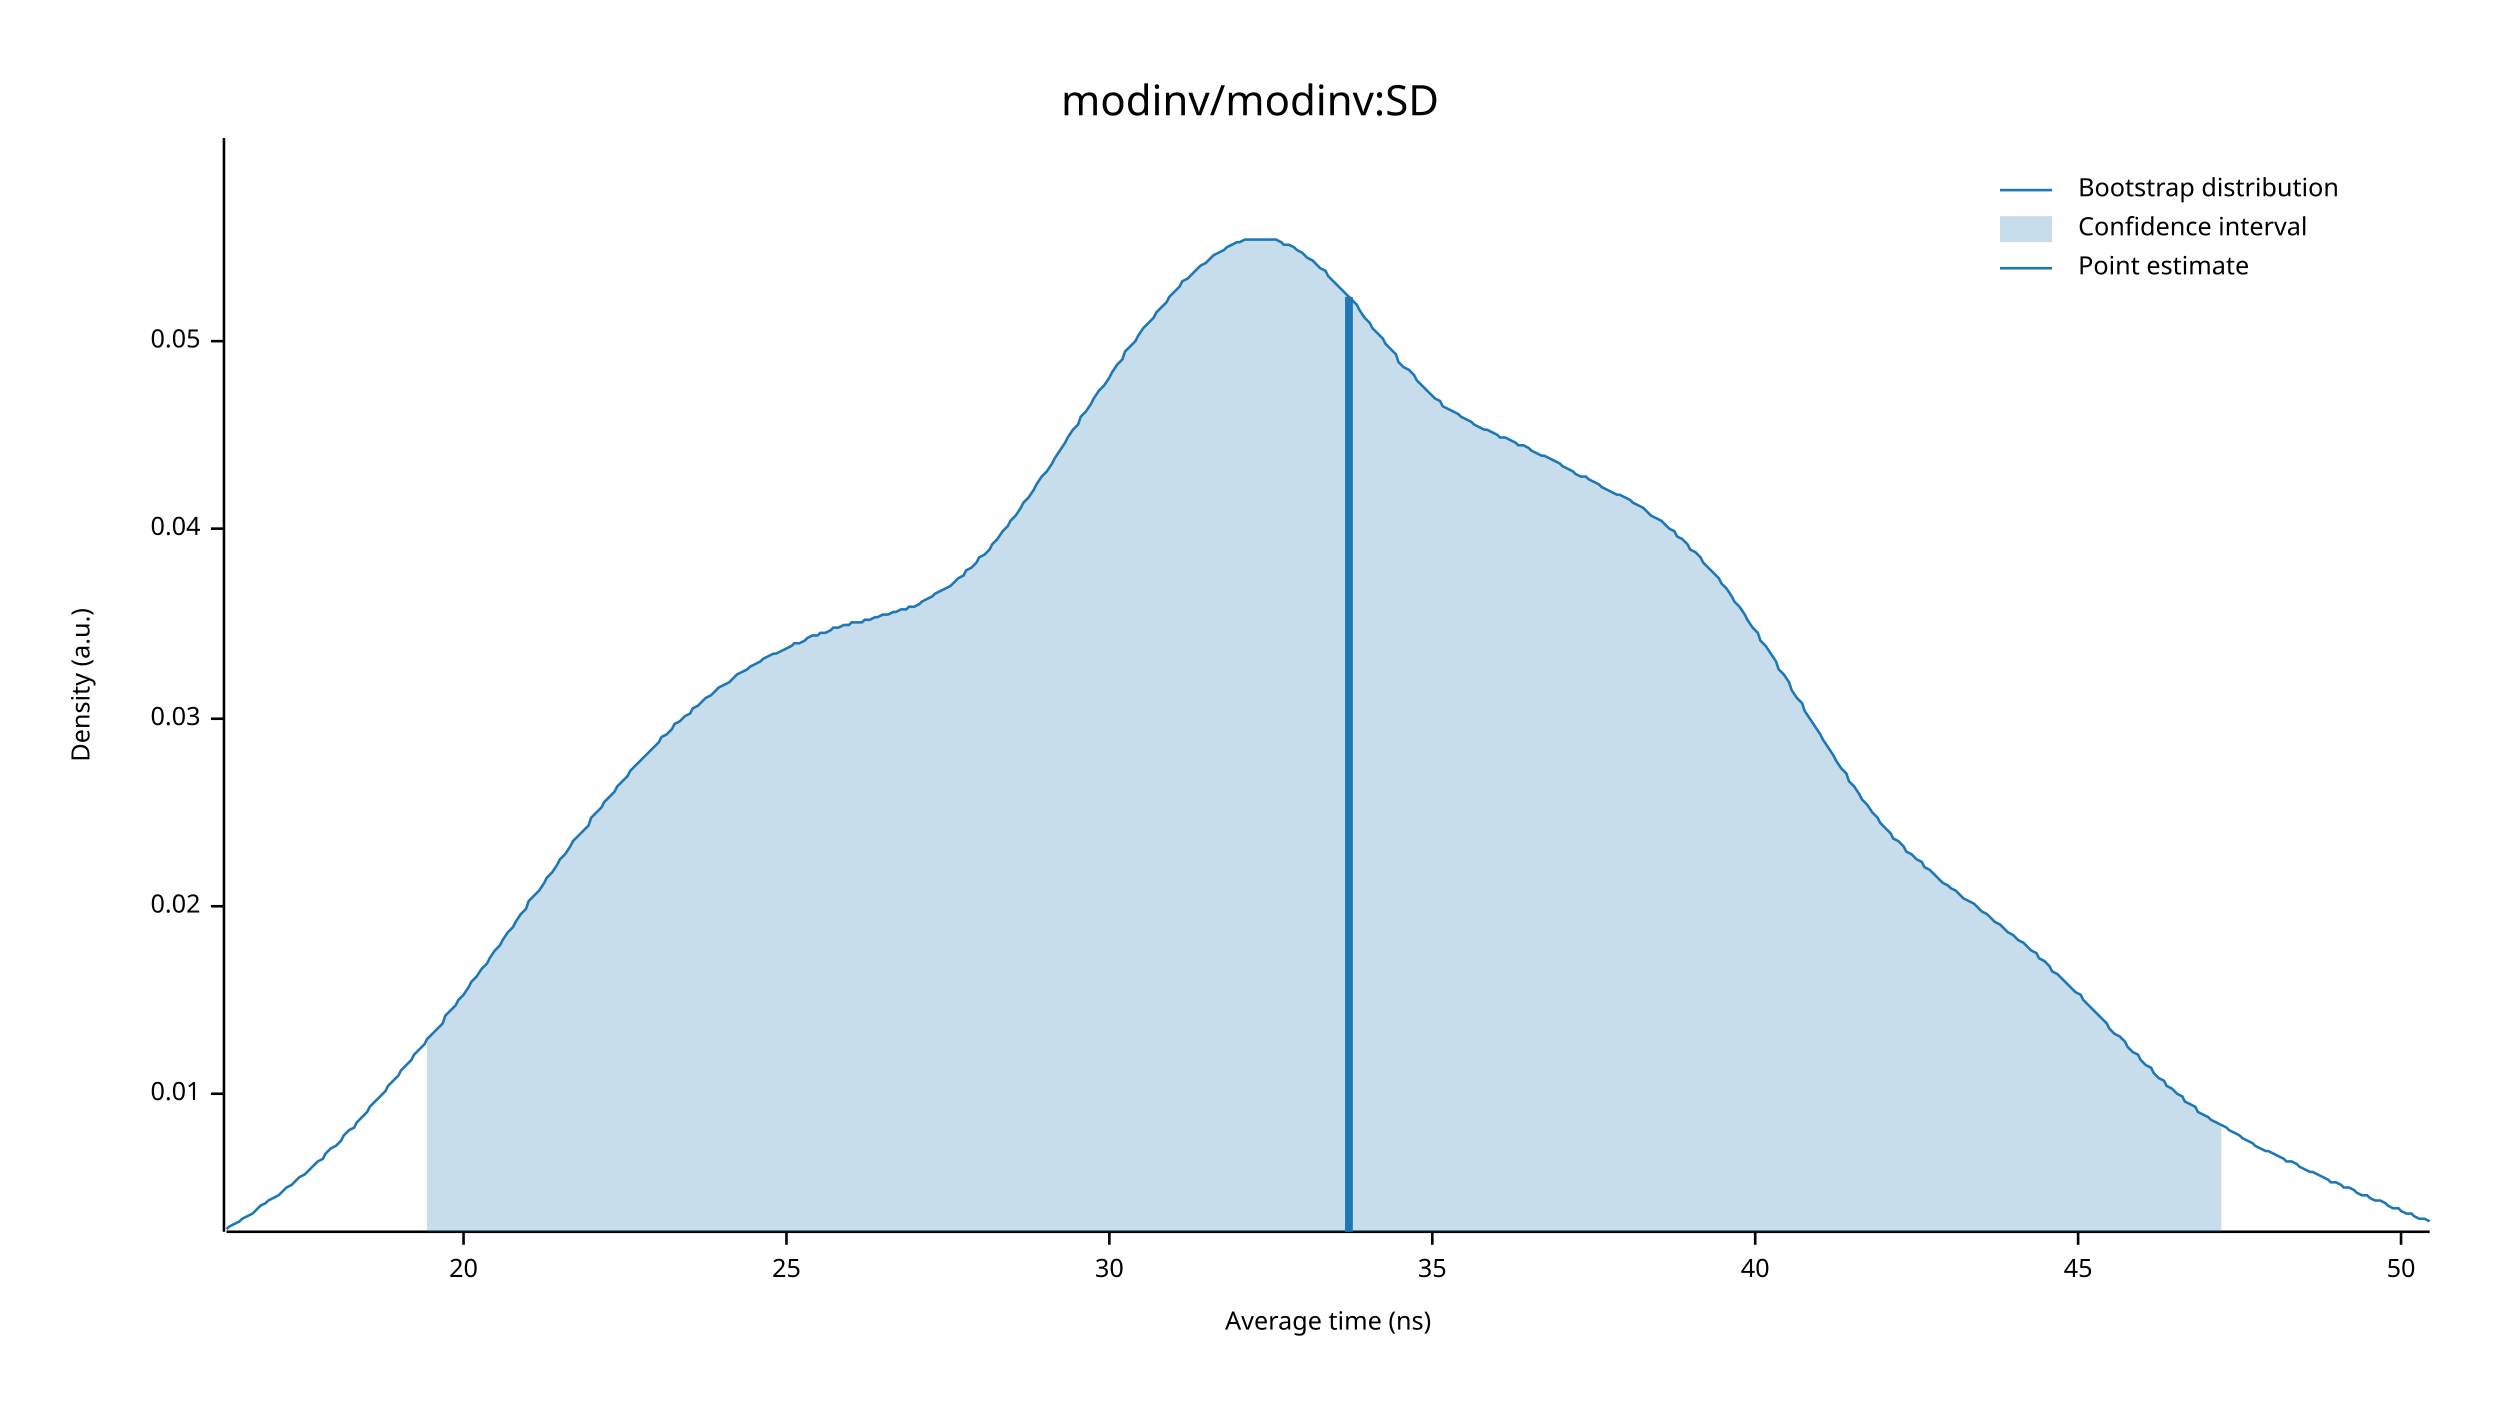
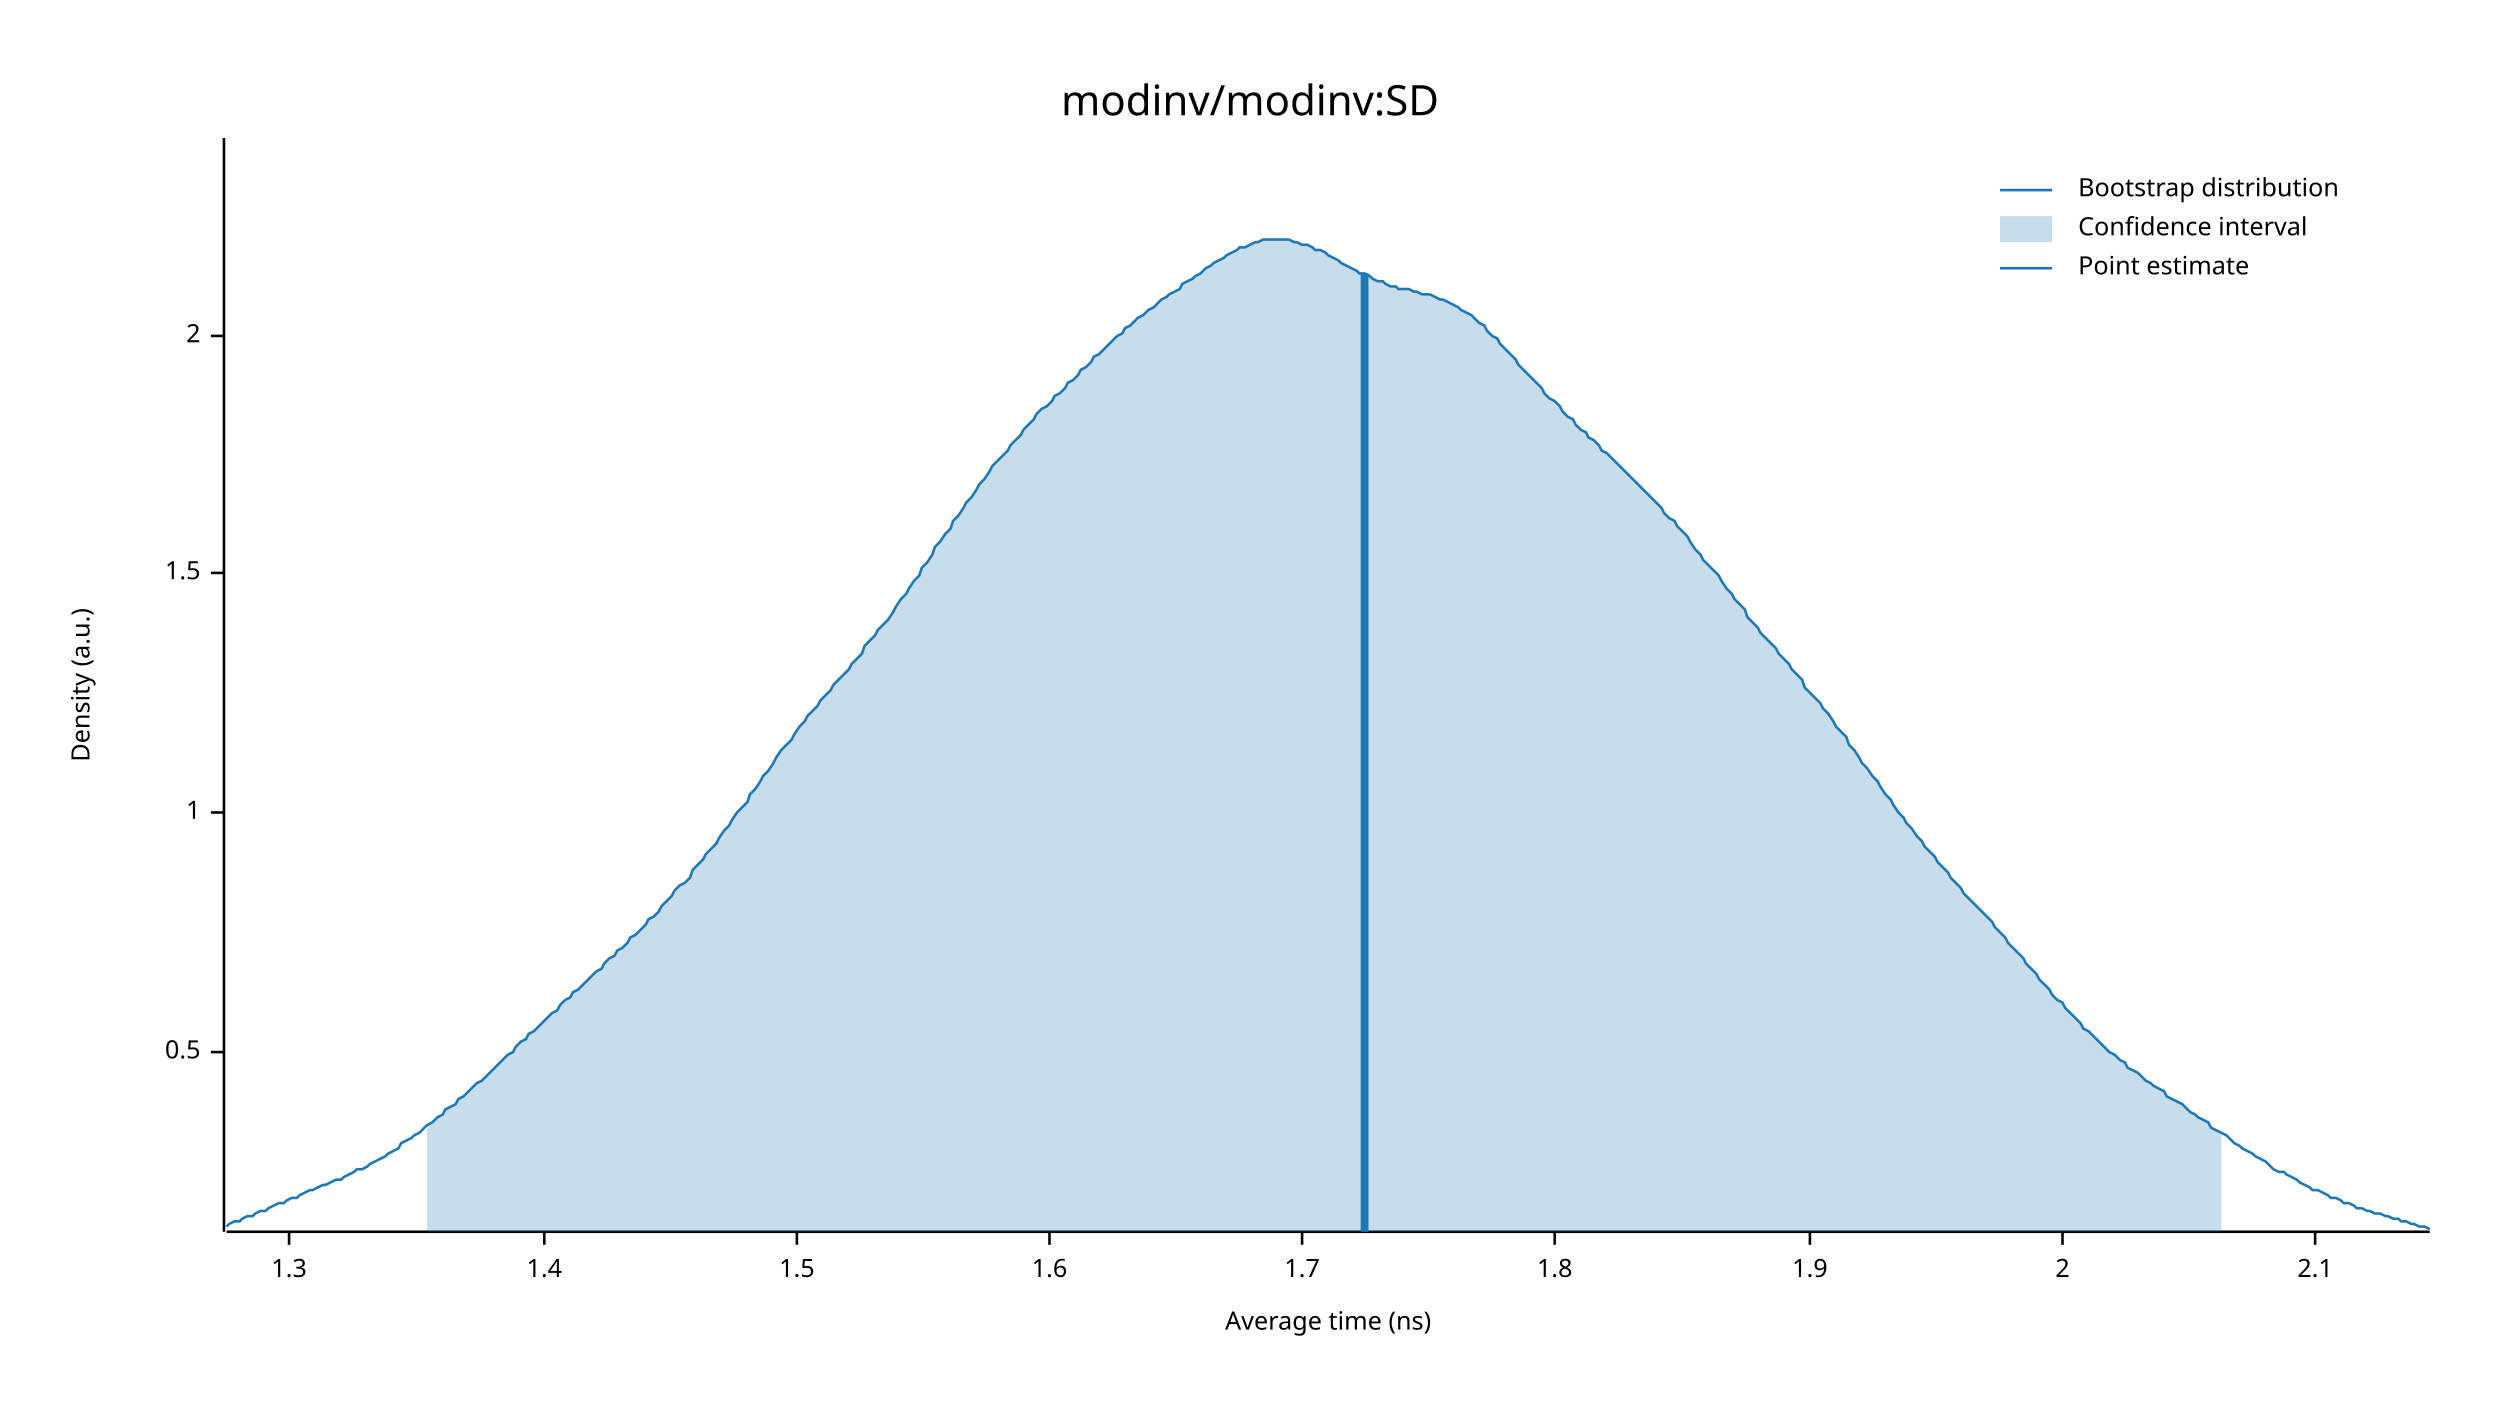
<svg xmlns="http://www.w3.org/2000/svg" width="960" height="540" viewBox="0 0 960 540">
  <text x="480" y="32" dy="0.76em" text-anchor="middle" font-family="sans-serif" font-size="16.129" opacity="1" fill="#000000">
modinv/modinv:SD
</text>
  <text x="27" y="263" dy="0.76em" text-anchor="middle" font-family="sans-serif" font-size="9.677" opacity="1" fill="#000000" transform="rotate(270, 27, 263)">
Density (a.u.)
</text>
  <text x="510" y="513" dy="-0.5ex" text-anchor="middle" font-family="sans-serif" font-size="9.677" opacity="1" fill="#000000">
Average time (ns)
</text>
  <polyline fill="none" opacity="1" stroke="#000000" stroke-width="1" points="86,53 86,473 " />
-   <text x="77" y="420" dy="0.5ex" text-anchor="end" font-family="sans-serif" font-size="9.677" opacity="1" fill="#000000">
- 0.01
+   <text x="77" y="404" dy="0.5ex" text-anchor="end" font-family="sans-serif" font-size="9.677" opacity="1" fill="#000000">
+ 0.5
</text>
-   <polyline fill="none" opacity="1" stroke="#000000" stroke-width="1" points="81,420 86,420 " />
-   <text x="77" y="348" dy="0.5ex" text-anchor="end" font-family="sans-serif" font-size="9.677" opacity="1" fill="#000000">
- 0.02
+   <polyline fill="none" opacity="1" stroke="#000000" stroke-width="1" points="81,404 86,404 " />
+   <text x="77" y="312" dy="0.5ex" text-anchor="end" font-family="sans-serif" font-size="9.677" opacity="1" fill="#000000">
+ 1
</text>
-   <polyline fill="none" opacity="1" stroke="#000000" stroke-width="1" points="81,348 86,348 " />
-   <text x="77" y="276" dy="0.5ex" text-anchor="end" font-family="sans-serif" font-size="9.677" opacity="1" fill="#000000">
- 0.03
+   <polyline fill="none" opacity="1" stroke="#000000" stroke-width="1" points="81,312 86,312 " />
+   <text x="77" y="220" dy="0.5ex" text-anchor="end" font-family="sans-serif" font-size="9.677" opacity="1" fill="#000000">
+ 1.5
</text>
-   <polyline fill="none" opacity="1" stroke="#000000" stroke-width="1" points="81,276 86,276 " />
-   <text x="77" y="203" dy="0.5ex" text-anchor="end" font-family="sans-serif" font-size="9.677" opacity="1" fill="#000000">
- 0.04
+   <polyline fill="none" opacity="1" stroke="#000000" stroke-width="1" points="81,220 86,220 " />
+   <text x="77" y="129" dy="0.5ex" text-anchor="end" font-family="sans-serif" font-size="9.677" opacity="1" fill="#000000">
+ 2
</text>
-   <polyline fill="none" opacity="1" stroke="#000000" stroke-width="1" points="81,203 86,203 " />
-   <text x="77" y="131" dy="0.5ex" text-anchor="end" font-family="sans-serif" font-size="9.677" opacity="1" fill="#000000">
- 0.05
+   <polyline fill="none" opacity="1" stroke="#000000" stroke-width="1" points="81,129 86,129 " />
+   <polyline fill="none" opacity="1" stroke="#000000" stroke-width="1" points="87,473 933,473 " />
+   <text x="111" y="483" dy="0.76em" text-anchor="middle" font-family="sans-serif" font-size="9.677" opacity="1" fill="#000000">
+ 1.3
</text>
-   <polyline fill="none" opacity="1" stroke="#000000" stroke-width="1" points="81,131 86,131 " />
-   <polyline fill="none" opacity="1" stroke="#000000" stroke-width="1" points="87,473 933,473 " />
-   <text x="178" y="483" dy="0.76em" text-anchor="middle" font-family="sans-serif" font-size="9.677" opacity="1" fill="#000000">
- 20
+   <polyline fill="none" opacity="1" stroke="#000000" stroke-width="1" points="111,473 111,478 " />
+   <text x="209" y="483" dy="0.76em" text-anchor="middle" font-family="sans-serif" font-size="9.677" opacity="1" fill="#000000">
+ 1.4
</text>
-   <polyline fill="none" opacity="1" stroke="#000000" stroke-width="1" points="178,473 178,478 " />
-   <text x="302" y="483" dy="0.76em" text-anchor="middle" font-family="sans-serif" font-size="9.677" opacity="1" fill="#000000">
- 25
+   <polyline fill="none" opacity="1" stroke="#000000" stroke-width="1" points="209,473 209,478 " />
+   <text x="306" y="483" dy="0.76em" text-anchor="middle" font-family="sans-serif" font-size="9.677" opacity="1" fill="#000000">
+ 1.5
</text>
-   <polyline fill="none" opacity="1" stroke="#000000" stroke-width="1" points="302,473 302,478 " />
-   <text x="426" y="483" dy="0.76em" text-anchor="middle" font-family="sans-serif" font-size="9.677" opacity="1" fill="#000000">
- 30
+   <polyline fill="none" opacity="1" stroke="#000000" stroke-width="1" points="306,473 306,478 " />
+   <text x="403" y="483" dy="0.76em" text-anchor="middle" font-family="sans-serif" font-size="9.677" opacity="1" fill="#000000">
+ 1.6
</text>
-   <polyline fill="none" opacity="1" stroke="#000000" stroke-width="1" points="426,473 426,478 " />
-   <text x="550" y="483" dy="0.76em" text-anchor="middle" font-family="sans-serif" font-size="9.677" opacity="1" fill="#000000">
- 35
+   <polyline fill="none" opacity="1" stroke="#000000" stroke-width="1" points="403,473 403,478 " />
+   <text x="500" y="483" dy="0.76em" text-anchor="middle" font-family="sans-serif" font-size="9.677" opacity="1" fill="#000000">
+ 1.7
</text>
-   <polyline fill="none" opacity="1" stroke="#000000" stroke-width="1" points="550,473 550,478 " />
-   <text x="674" y="483" dy="0.76em" text-anchor="middle" font-family="sans-serif" font-size="9.677" opacity="1" fill="#000000">
- 40
+   <polyline fill="none" opacity="1" stroke="#000000" stroke-width="1" points="500,473 500,478 " />
+   <text x="597" y="483" dy="0.76em" text-anchor="middle" font-family="sans-serif" font-size="9.677" opacity="1" fill="#000000">
+ 1.8
</text>
-   <polyline fill="none" opacity="1" stroke="#000000" stroke-width="1" points="674,473 674,478 " />
-   <text x="798" y="483" dy="0.76em" text-anchor="middle" font-family="sans-serif" font-size="9.677" opacity="1" fill="#000000">
- 45
+   <polyline fill="none" opacity="1" stroke="#000000" stroke-width="1" points="597,473 597,478 " />
+   <text x="695" y="483" dy="0.76em" text-anchor="middle" font-family="sans-serif" font-size="9.677" opacity="1" fill="#000000">
+ 1.9
</text>
-   <polyline fill="none" opacity="1" stroke="#000000" stroke-width="1" points="798,473 798,478 " />
-   <text x="922" y="483" dy="0.76em" text-anchor="middle" font-family="sans-serif" font-size="9.677" opacity="1" fill="#000000">
- 50
+   <polyline fill="none" opacity="1" stroke="#000000" stroke-width="1" points="695,473 695,478 " />
+   <text x="792" y="483" dy="0.76em" text-anchor="middle" font-family="sans-serif" font-size="9.677" opacity="1" fill="#000000">
+ 2
</text>
-   <polyline fill="none" opacity="1" stroke="#000000" stroke-width="1" points="922,473 922,478 " />
-   <polyline fill="none" opacity="1" stroke="#1F78B4" stroke-width="1" points="87,472 88,471 90,470 92,469 93,468 95,467 97,466 98,465 100,463 102,462 103,461 105,460 107,459 109,457 110,456 112,455 114,453 115,452 117,451 119,449 120,448 122,446 124,445 125,443 127,441 129,440 131,438 132,436 134,434 136,433 137,431 139,429 141,427 142,425 144,423 146,421 148,419 149,417 151,415 153,413 154,411 156,409 158,407 159,405 161,403 163,401 164,399 166,397 168,395 170,393 171,390 173,388 175,386 176,384 178,382 180,379 181,377 183,375 185,372 187,370 188,368 190,365 192,363 193,361 195,358 197,356 198,354 200,351 202,349 203,346 205,344 207,342 209,339 210,337 212,335 214,332 215,330 217,328 219,325 220,323 222,321 224,319 226,317 227,314 229,312 231,310 232,308 234,306 236,304 237,302 239,300 241,298 242,296 244,294 246,292 248,290 249,289 251,287 253,285 254,283 256,282 258,280 259,278 261,277 263,275 265,274 266,272 268,271 270,269 271,268 273,267 275,265 276,264 278,263 280,262 281,261 283,259 285,258 287,257 288,256 290,255 292,254 293,253 295,252 297,251 298,251 300,250 302,249 304,248 305,247 307,247 309,246 310,245 312,244 314,244 315,243 317,243 319,242 320,241 322,241 324,240 326,240 327,239 329,239 331,239 332,238 334,238 336,237 337,237 339,236 341,236 343,235 344,235 346,234 348,234 349,233 351,233 353,232 354,231 356,230 358,229 359,228 361,227 363,226 365,225 366,224 368,222 370,221 371,219 373,218 375,216 376,214 378,213 380,211 381,209 383,207 385,204 387,202 388,200 390,198 392,195 393,193 395,191 397,188 398,186 400,183 402,181 404,178 405,176 407,173 409,170 410,168 412,165 414,163 415,160 417,158 419,155 420,153 422,150 424,148 426,145 427,143 429,140 431,138 432,135 434,133 436,131 437,129 439,126 441,124 443,122 444,120 446,118 448,116 449,114 451,112 453,110 454,108 456,107 458,105 459,104 461,102 463,101 465,99 466,98 468,97 470,96 471,95 473,94 475,93 476,93 478,92 480,92 482,92 483,92 485,92 487,92 488,92 490,92 492,93 493,94 495,94 497,95 498,96 500,97 502,99 504,100 505,101 507,103 509,104 510,106 512,108 514,110 515,111 517,113 519,115 521,117 522,119 524,122 526,124 527,126 529,128 531,130 532,132 534,134 536,136 537,139 539,141 541,142 543,144 544,146 546,148 548,150 549,151 551,153 553,154 554,156 556,157 558,158 560,159 561,160 563,161 565,162 566,163 568,164 570,165 571,165 573,166 575,167 576,168 578,168 580,169 582,170 583,171 585,171 587,172 588,173 590,174 592,175 593,175 595,176 597,177 599,178 600,179 602,180 604,181 605,182 607,183 609,183 610,184 612,185 614,186 615,187 617,188 619,189 621,190 622,190 624,191 626,192 627,193 629,194 631,195 632,196 634,198 636,199 638,200 639,201 641,203 643,204 644,206 646,207 648,209 649,211 651,212 653,214 654,216 656,218 658,220 660,222 661,224 663,226 665,229 666,231 668,233 670,236 671,238 673,241 675,243 676,246 678,248 680,251 682,254 683,257 685,259 687,262 688,265 690,268 692,270 693,273 695,276 697,279 699,282 700,284 702,287 704,290 705,292 707,295 709,297 710,300 712,302 714,305 715,307 717,309 719,312 721,314 722,316 724,318 726,320 727,322 729,323 731,325 732,327 734,328 736,330 738,331 739,333 741,334 743,336 744,337 746,339 748,340 749,341 751,342 753,344 754,345 756,346 758,347 760,349 761,350 763,351 765,353 766,354 768,355 770,357 771,358 773,359 775,361 777,362 778,363 780,365 782,366 783,368 785,369 787,371 788,373 790,374 792,376 793,377 795,379 797,381 799,382 800,384 802,386 804,388 805,389 807,391 809,393 810,395 812,397 814,398 816,400 817,402 819,404 821,405 822,407 824,409 826,410 827,412 829,414 831,415 832,417 834,418 836,420 838,421 839,423 841,424 843,425 844,427 846,428 848,429 849,430 851,431 853,432 855,433 856,434 858,435 860,436 861,437 863,438 865,439 866,440 868,441 870,442 871,442 873,443 875,444 877,445 878,446 880,446 882,447 883,448 885,449 887,450 888,450 890,451 892,452 894,453 895,454 897,454 899,455 900,456 902,456 904,457 905,458 907,459 909,459 910,460 912,461 914,461 916,462 917,463 919,464 921,464 922,465 924,466 926,466 927,467 929,468 931,468 933,469 " />
-   <polygon opacity="0.25" fill="#1F78B4" points="164,399 166,397 168,395 170,393 171,390 173,388 175,386 176,384 178,382 180,379 181,377 183,375 185,372 187,370 188,368 190,365 192,363 193,361 195,358 197,356 198,354 200,351 202,349 203,346 205,344 207,342 209,339 210,337 212,335 214,332 215,330 217,328 219,325 220,323 222,321 224,319 226,317 227,314 229,312 231,310 232,308 234,306 236,304 237,302 239,300 241,298 242,296 244,294 246,292 248,290 249,289 251,287 253,285 254,283 256,282 258,280 259,278 261,277 263,275 265,274 266,272 268,271 270,269 271,268 273,267 275,265 276,264 278,263 280,262 281,261 283,259 285,258 287,257 288,256 290,255 292,254 293,253 295,252 297,251 298,251 300,250 302,249 304,248 305,247 307,247 309,246 310,245 312,244 314,244 315,243 317,243 319,242 320,241 322,241 324,240 326,240 327,239 329,239 331,239 332,238 334,238 336,237 337,237 339,236 341,236 343,235 344,235 346,234 348,234 349,233 351,233 353,232 354,231 356,230 358,229 359,228 361,227 363,226 365,225 366,224 368,222 370,221 371,219 373,218 375,216 376,214 378,213 380,211 381,209 383,207 385,204 387,202 388,200 390,198 392,195 393,193 395,191 397,188 398,186 400,183 402,181 404,178 405,176 407,173 409,170 410,168 412,165 414,163 415,160 417,158 419,155 420,153 422,150 424,148 426,145 427,143 429,140 431,138 432,135 434,133 436,131 437,129 439,126 441,124 443,122 444,120 446,118 448,116 449,114 451,112 453,110 454,108 456,107 458,105 459,104 461,102 463,101 465,99 466,98 468,97 470,96 471,95 473,94 475,93 476,93 478,92 480,92 482,92 483,92 485,92 487,92 488,92 490,92 492,93 493,94 495,94 497,95 498,96 500,97 502,99 504,100 505,101 507,103 509,104 510,106 512,108 514,110 515,111 517,113 519,115 521,117 522,119 524,122 526,124 527,126 529,128 531,130 532,132 534,134 536,136 537,139 539,141 541,142 543,144 544,146 546,148 548,150 549,151 551,153 553,154 554,156 556,157 558,158 560,159 561,160 563,161 565,162 566,163 568,164 570,165 571,165 573,166 575,167 576,168 578,168 580,169 582,170 583,171 585,171 587,172 588,173 590,174 592,175 593,175 595,176 597,177 599,178 600,179 602,180 604,181 605,182 607,183 609,183 610,184 612,185 614,186 615,187 617,188 619,189 621,190 622,190 624,191 626,192 627,193 629,194 631,195 632,196 634,198 636,199 638,200 639,201 641,203 643,204 644,206 646,207 648,209 649,211 651,212 653,214 654,216 656,218 658,220 660,222 661,224 663,226 665,229 666,231 668,233 670,236 671,238 673,241 675,243 676,246 678,248 680,251 682,254 683,257 685,259 687,262 688,265 690,268 692,270 693,273 695,276 697,279 699,282 700,284 702,287 704,290 705,292 707,295 709,297 710,300 712,302 714,305 715,307 717,309 719,312 721,314 722,316 724,318 726,320 727,322 729,323 731,325 732,327 734,328 736,330 738,331 739,333 741,334 743,336 744,337 746,339 748,340 749,341 751,342 753,344 754,345 756,346 758,347 760,349 761,350 763,351 765,353 766,354 768,355 770,357 771,358 773,359 775,361 777,362 778,363 780,365 782,366 783,368 785,369 787,371 788,373 790,374 792,376 793,377 795,379 797,381 799,382 800,384 802,386 804,388 805,389 807,391 809,393 810,395 812,397 814,398 816,400 817,402 819,404 821,405 822,407 824,409 826,410 827,412 829,414 831,415 832,417 834,418 836,420 838,421 839,423 841,424 843,425 844,427 846,428 848,429 849,430 851,431 853,432 853,473 164,473 " />
-   <polyline fill="none" opacity="1" stroke="#1F78B4" stroke-width="3" points="518,473 518,114 " />
+   <polyline fill="none" opacity="1" stroke="#000000" stroke-width="1" points="792,473 792,478 " />
+   <text x="889" y="483" dy="0.76em" text-anchor="middle" font-family="sans-serif" font-size="9.677" opacity="1" fill="#000000">
+ 2.1
+ </text>
+   <polyline fill="none" opacity="1" stroke="#000000" stroke-width="1" points="889,473 889,478 " />
+   <polyline fill="none" opacity="1" stroke="#1F78B4" stroke-width="1" points="87,471 88,470 90,469 92,469 93,468 95,467 97,467 98,466 100,465 102,465 103,464 105,463 107,462 109,462 110,461 112,460 114,460 115,459 117,458 119,457 120,457 122,456 124,455 125,455 127,454 129,453 131,453 132,452 134,451 136,450 137,449 139,449 141,448 142,447 144,446 146,445 148,444 149,443 151,442 153,441 154,439 156,438 158,437 159,436 161,435 163,433 164,432 166,431 168,429 170,428 171,426 173,425 175,424 176,422 178,421 180,419 181,418 183,416 185,415 187,413 188,412 190,410 192,408 193,407 195,405 197,404 198,402 200,400 202,399 203,397 205,396 207,394 209,392 210,391 212,389 214,388 215,386 217,384 219,383 220,381 222,380 224,378 226,376 227,375 229,373 231,372 232,370 234,368 236,367 237,365 239,364 241,362 242,360 244,359 246,357 248,355 249,353 251,352 253,350 254,348 256,346 258,344 259,342 261,340 263,339 265,337 266,334 268,332 270,330 271,328 273,326 275,324 276,322 278,319 280,317 281,315 283,312 285,310 287,308 288,305 290,303 292,300 293,298 295,296 297,293 298,291 300,288 302,286 304,284 305,282 307,279 309,277 310,275 312,273 314,271 315,269 317,267 319,265 320,263 322,261 324,259 326,257 327,255 329,253 331,251 332,248 334,246 336,244 337,242 339,240 341,238 343,235 344,233 346,230 348,228 349,226 351,223 353,221 354,218 356,216 358,213 359,210 361,208 363,205 365,203 366,200 368,198 370,195 371,193 373,191 375,188 376,186 378,184 380,181 381,179 383,177 385,175 387,173 388,171 390,169 392,167 393,165 395,163 397,161 398,159 400,157 402,156 404,154 405,152 407,151 409,149 410,147 412,146 414,144 415,142 417,141 419,139 420,137 422,136 424,134 426,132 427,131 429,129 431,128 432,126 434,125 436,123 437,122 439,121 441,119 443,118 444,117 446,115 448,114 449,113 451,112 453,111 454,109 456,108 458,107 459,106 461,105 463,103 465,102 466,101 468,100 470,99 471,98 473,97 475,96 476,95 478,95 480,94 482,93 483,93 485,92 487,92 488,92 490,92 492,92 493,92 495,92 497,93 498,93 500,94 502,94 504,95 505,96 507,96 509,97 510,98 512,99 514,100 515,101 517,102 519,103 521,104 522,105 524,105 526,106 527,107 529,108 531,108 532,109 534,110 536,110 537,111 539,111 541,111 543,112 544,112 546,113 548,113 549,113 551,114 553,115 554,115 556,116 558,117 560,118 561,119 563,120 565,121 566,122 568,124 570,125 571,127 573,129 575,130 576,132 578,134 580,136 582,138 583,140 585,142 587,144 588,145 590,147 592,149 593,151 595,153 597,154 599,156 600,158 602,160 604,161 605,163 607,165 609,166 610,168 612,169 614,171 615,173 617,174 619,176 621,178 622,179 624,181 626,183 627,184 629,186 631,188 632,189 634,191 636,193 638,195 639,197 641,199 643,200 644,202 646,204 648,206 649,208 651,211 653,213 654,215 656,217 658,219 660,221 661,223 663,226 665,228 666,230 668,232 670,234 671,237 673,239 675,241 676,243 678,245 680,247 682,249 683,251 685,253 687,255 688,257 690,259 692,261 693,264 695,266 697,268 699,270 700,272 702,274 704,277 705,279 707,281 709,283 710,286 712,288 714,291 715,293 717,295 719,298 721,300 722,302 724,305 726,307 727,309 729,312 731,314 732,316 734,318 736,321 738,323 739,325 741,327 743,329 744,331 746,333 748,335 749,337 751,339 753,341 754,343 756,345 758,347 760,349 761,350 763,352 765,354 766,356 768,358 770,360 771,362 773,364 775,366 777,368 778,370 780,372 782,374 783,376 785,378 787,380 788,382 790,384 792,385 793,387 795,389 797,391 799,393 800,395 802,396 804,398 805,399 807,401 809,403 810,404 812,405 814,407 816,408 817,410 819,411 821,412 822,413 824,415 826,416 827,417 829,418 831,419 832,421 834,422 836,423 838,424 839,425 841,427 843,428 844,429 846,430 848,431 849,433 851,434 853,435 855,436 856,437 858,439 860,440 861,441 863,442 865,443 866,444 868,445 870,446 871,447 873,449 875,450 877,450 878,451 880,452 882,453 883,454 885,455 887,456 888,457 890,457 892,458 894,459 895,460 897,460 899,461 900,462 902,462 904,463 905,464 907,464 909,465 910,465 912,466 914,466 916,467 917,467 919,468 921,468 922,469 924,469 926,470 927,470 929,471 931,471 933,472 " />
+   <polygon opacity="0.25" fill="#1F78B4" points="164,432 166,431 168,429 170,428 171,426 173,425 175,424 176,422 178,421 180,419 181,418 183,416 185,415 187,413 188,412 190,410 192,408 193,407 195,405 197,404 198,402 200,400 202,399 203,397 205,396 207,394 209,392 210,391 212,389 214,388 215,386 217,384 219,383 220,381 222,380 224,378 226,376 227,375 229,373 231,372 232,370 234,368 236,367 237,365 239,364 241,362 242,360 244,359 246,357 248,355 249,353 251,352 253,350 254,348 256,346 258,344 259,342 261,340 263,339 265,337 266,334 268,332 270,330 271,328 273,326 275,324 276,322 278,319 280,317 281,315 283,312 285,310 287,308 288,305 290,303 292,300 293,298 295,296 297,293 298,291 300,288 302,286 304,284 305,282 307,279 309,277 310,275 312,273 314,271 315,269 317,267 319,265 320,263 322,261 324,259 326,257 327,255 329,253 331,251 332,248 334,246 336,244 337,242 339,240 341,238 343,235 344,233 346,230 348,228 349,226 351,223 353,221 354,218 356,216 358,213 359,210 361,208 363,205 365,203 366,200 368,198 370,195 371,193 373,191 375,188 376,186 378,184 380,181 381,179 383,177 385,175 387,173 388,171 390,169 392,167 393,165 395,163 397,161 398,159 400,157 402,156 404,154 405,152 407,151 409,149 410,147 412,146 414,144 415,142 417,141 419,139 420,137 422,136 424,134 426,132 427,131 429,129 431,128 432,126 434,125 436,123 437,122 439,121 441,119 443,118 444,117 446,115 448,114 449,113 451,112 453,111 454,109 456,108 458,107 459,106 461,105 463,103 465,102 466,101 468,100 470,99 471,98 473,97 475,96 476,95 478,95 480,94 482,93 483,93 485,92 487,92 488,92 490,92 492,92 493,92 495,92 497,93 498,93 500,94 502,94 504,95 505,96 507,96 509,97 510,98 512,99 514,100 515,101 517,102 519,103 521,104 522,105 524,105 526,106 527,107 529,108 531,108 532,109 534,110 536,110 537,111 539,111 541,111 543,112 544,112 546,113 548,113 549,113 551,114 553,115 554,115 556,116 558,117 560,118 561,119 563,120 565,121 566,122 568,124 570,125 571,127 573,129 575,130 576,132 578,134 580,136 582,138 583,140 585,142 587,144 588,145 590,147 592,149 593,151 595,153 597,154 599,156 600,158 602,160 604,161 605,163 607,165 609,166 610,168 612,169 614,171 615,173 617,174 619,176 621,178 622,179 624,181 626,183 627,184 629,186 631,188 632,189 634,191 636,193 638,195 639,197 641,199 643,200 644,202 646,204 648,206 649,208 651,211 653,213 654,215 656,217 658,219 660,221 661,223 663,226 665,228 666,230 668,232 670,234 671,237 673,239 675,241 676,243 678,245 680,247 682,249 683,251 685,253 687,255 688,257 690,259 692,261 693,264 695,266 697,268 699,270 700,272 702,274 704,277 705,279 707,281 709,283 710,286 712,288 714,291 715,293 717,295 719,298 721,300 722,302 724,305 726,307 727,309 729,312 731,314 732,316 734,318 736,321 738,323 739,325 741,327 743,329 744,331 746,333 748,335 749,337 751,339 753,341 754,343 756,345 758,347 760,349 761,350 763,352 765,354 766,356 768,358 770,360 771,362 773,364 775,366 777,368 778,370 780,372 782,374 783,376 785,378 787,380 788,382 790,384 792,385 793,387 795,389 797,391 799,393 800,395 802,396 804,398 805,399 807,401 809,403 810,404 812,405 814,407 816,408 817,410 819,411 821,412 822,413 824,415 826,416 827,417 829,418 831,419 832,421 834,422 836,423 838,424 839,425 841,427 843,428 844,429 846,430 848,431 849,433 851,434 853,435 853,473 164,473 " />
+   <polyline fill="none" opacity="1" stroke="#1F78B4" stroke-width="3" points="524,473 524,105 " />
  <text x="798" y="68" dy="0.76em" text-anchor="start" font-family="sans-serif" font-size="9.677" opacity="1" fill="#000000">
Bootstrap distribution
</text>
  <text x="798" y="83" dy="0.76em" text-anchor="start" font-family="sans-serif" font-size="9.677" opacity="1" fill="#000000">
Confidence interval
</text>
  <text x="798" y="98" dy="0.76em" text-anchor="start" font-family="sans-serif" font-size="9.677" opacity="1" fill="#000000">
Point estimate
</text>
  <polyline fill="none" opacity="1" stroke="#1F78B4" stroke-width="1" points="768,73 788,73 " />
  <rect x="768" y="83" width="20" height="10" opacity="0.25" fill="#1F78B4" stroke="none" />
  <polyline fill="none" opacity="1" stroke="#1F78B4" stroke-width="1" points="768,103 788,103 " />
</svg>
